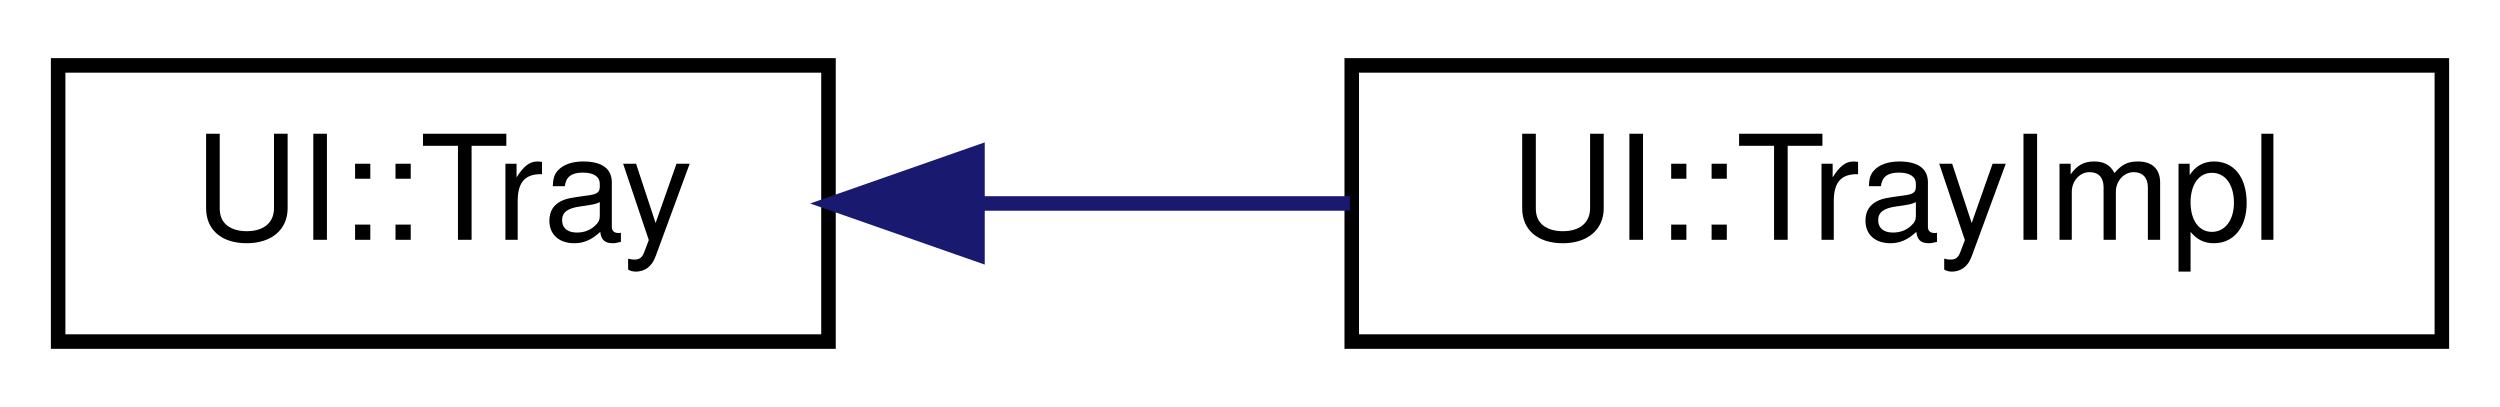
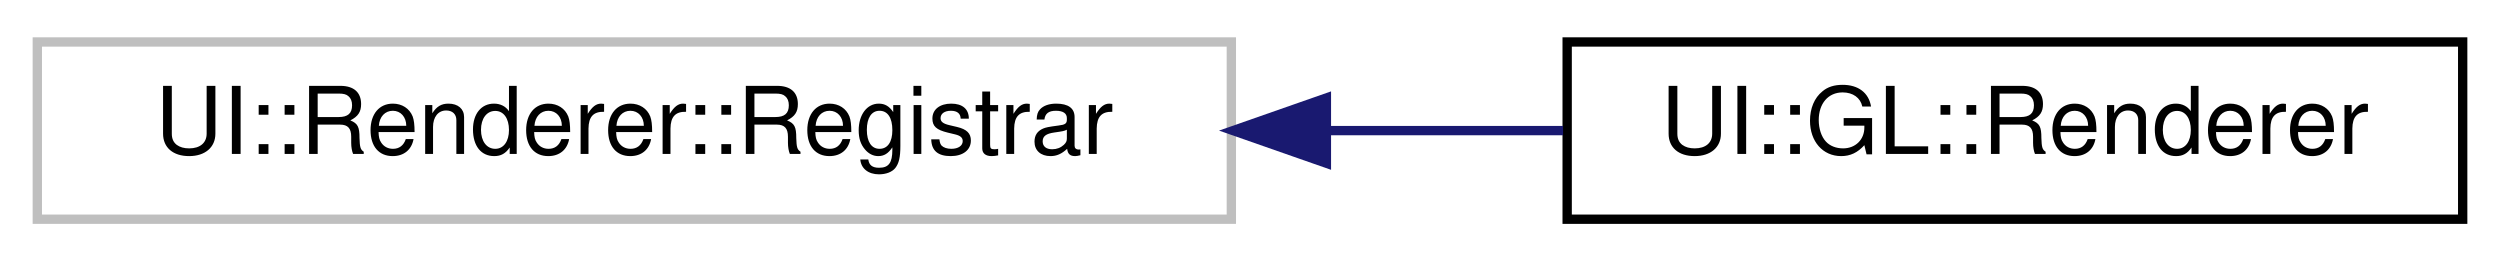
- <svg xmlns="http://www.w3.org/2000/svg" xmlns:xlink="http://www.w3.org/1999/xlink" width="172pt" height="28pt" viewBox="0.00 0.00 172.00 28.00">
+ <svg xmlns="http://www.w3.org/2000/svg" xmlns:xlink="http://www.w3.org/1999/xlink" width="268pt" height="28pt" viewBox="0.00 0.00 268.00 28.00">
  <g id="graph0" class="graph" transform="scale(1 1) rotate(0) translate(4 24)">
    <g id="node1" class="node">
      <g id="a_node1">
-         <a target="_parent" xlink:href="../libpalliate/classUI_1_1Tray.html" xlink:title=" ">
-           <polygon fill="none" stroke="black" points="0,-0.5 0,-19.5 53,-19.5 53,-0.5 0,-0.5" />
-           <text text-anchor="middle" x="26.5" y="-7.5" font-family="Helvetica,sans-Serif" font-size="10.00">UI::Tray</text>
+         <a xlink:title=" ">
+           <polygon fill="none" stroke="#bfbfbf" points="0,-0.5 0,-19.5 128,-19.5 128,-0.5 0,-0.5" />
+           <text text-anchor="middle" x="64" y="-7.5" font-family="Helvetica,sans-Serif" font-size="10.00">UI::Renderer::Registrar</text>
        </a>
      </g>
    </g>
    <g id="node2" class="node">
      <g id="a_node2">
-         <a xlink:href="classUI_1_1TrayImpl.html" target="_top" xlink:title=" ">
-           <polygon fill="none" stroke="black" points="89,-0.5 89,-19.5 164,-19.5 164,-0.5 89,-0.5" />
-           <text text-anchor="middle" x="126.5" y="-7.5" font-family="Helvetica,sans-Serif" font-size="10.00">UI::TrayImpl</text>
+         <a xlink:href="classUI_1_1GL_1_1Renderer.html" target="_top" xlink:title=" ">
+           <polygon fill="none" stroke="black" points="164,-0.5 164,-19.5 260,-19.5 260,-0.5 164,-0.5" />
+           <text text-anchor="middle" x="212" y="-7.5" font-family="Helvetica,sans-Serif" font-size="10.00">UI::GL::Renderer</text>
        </a>
      </g>
    </g>
    <g id="edge1" class="edge">
-       <path fill="none" stroke="midnightblue" d="M63.39,-10C71.69,-10 80.54,-10 88.87,-10" />
-       <polygon fill="midnightblue" stroke="midnightblue" points="63.25,-6.5 53.25,-10 63.25,-13.5 63.25,-6.5" />
+       <path fill="none" stroke="midnightblue" d="M138.26,-10C146.86,-10 155.45,-10 163.56,-10" />
+       <polygon fill="midnightblue" stroke="midnightblue" points="138.19,-6.5 128.19,-10 138.19,-13.5 138.19,-6.5" />
    </g>
  </g>
</svg>
